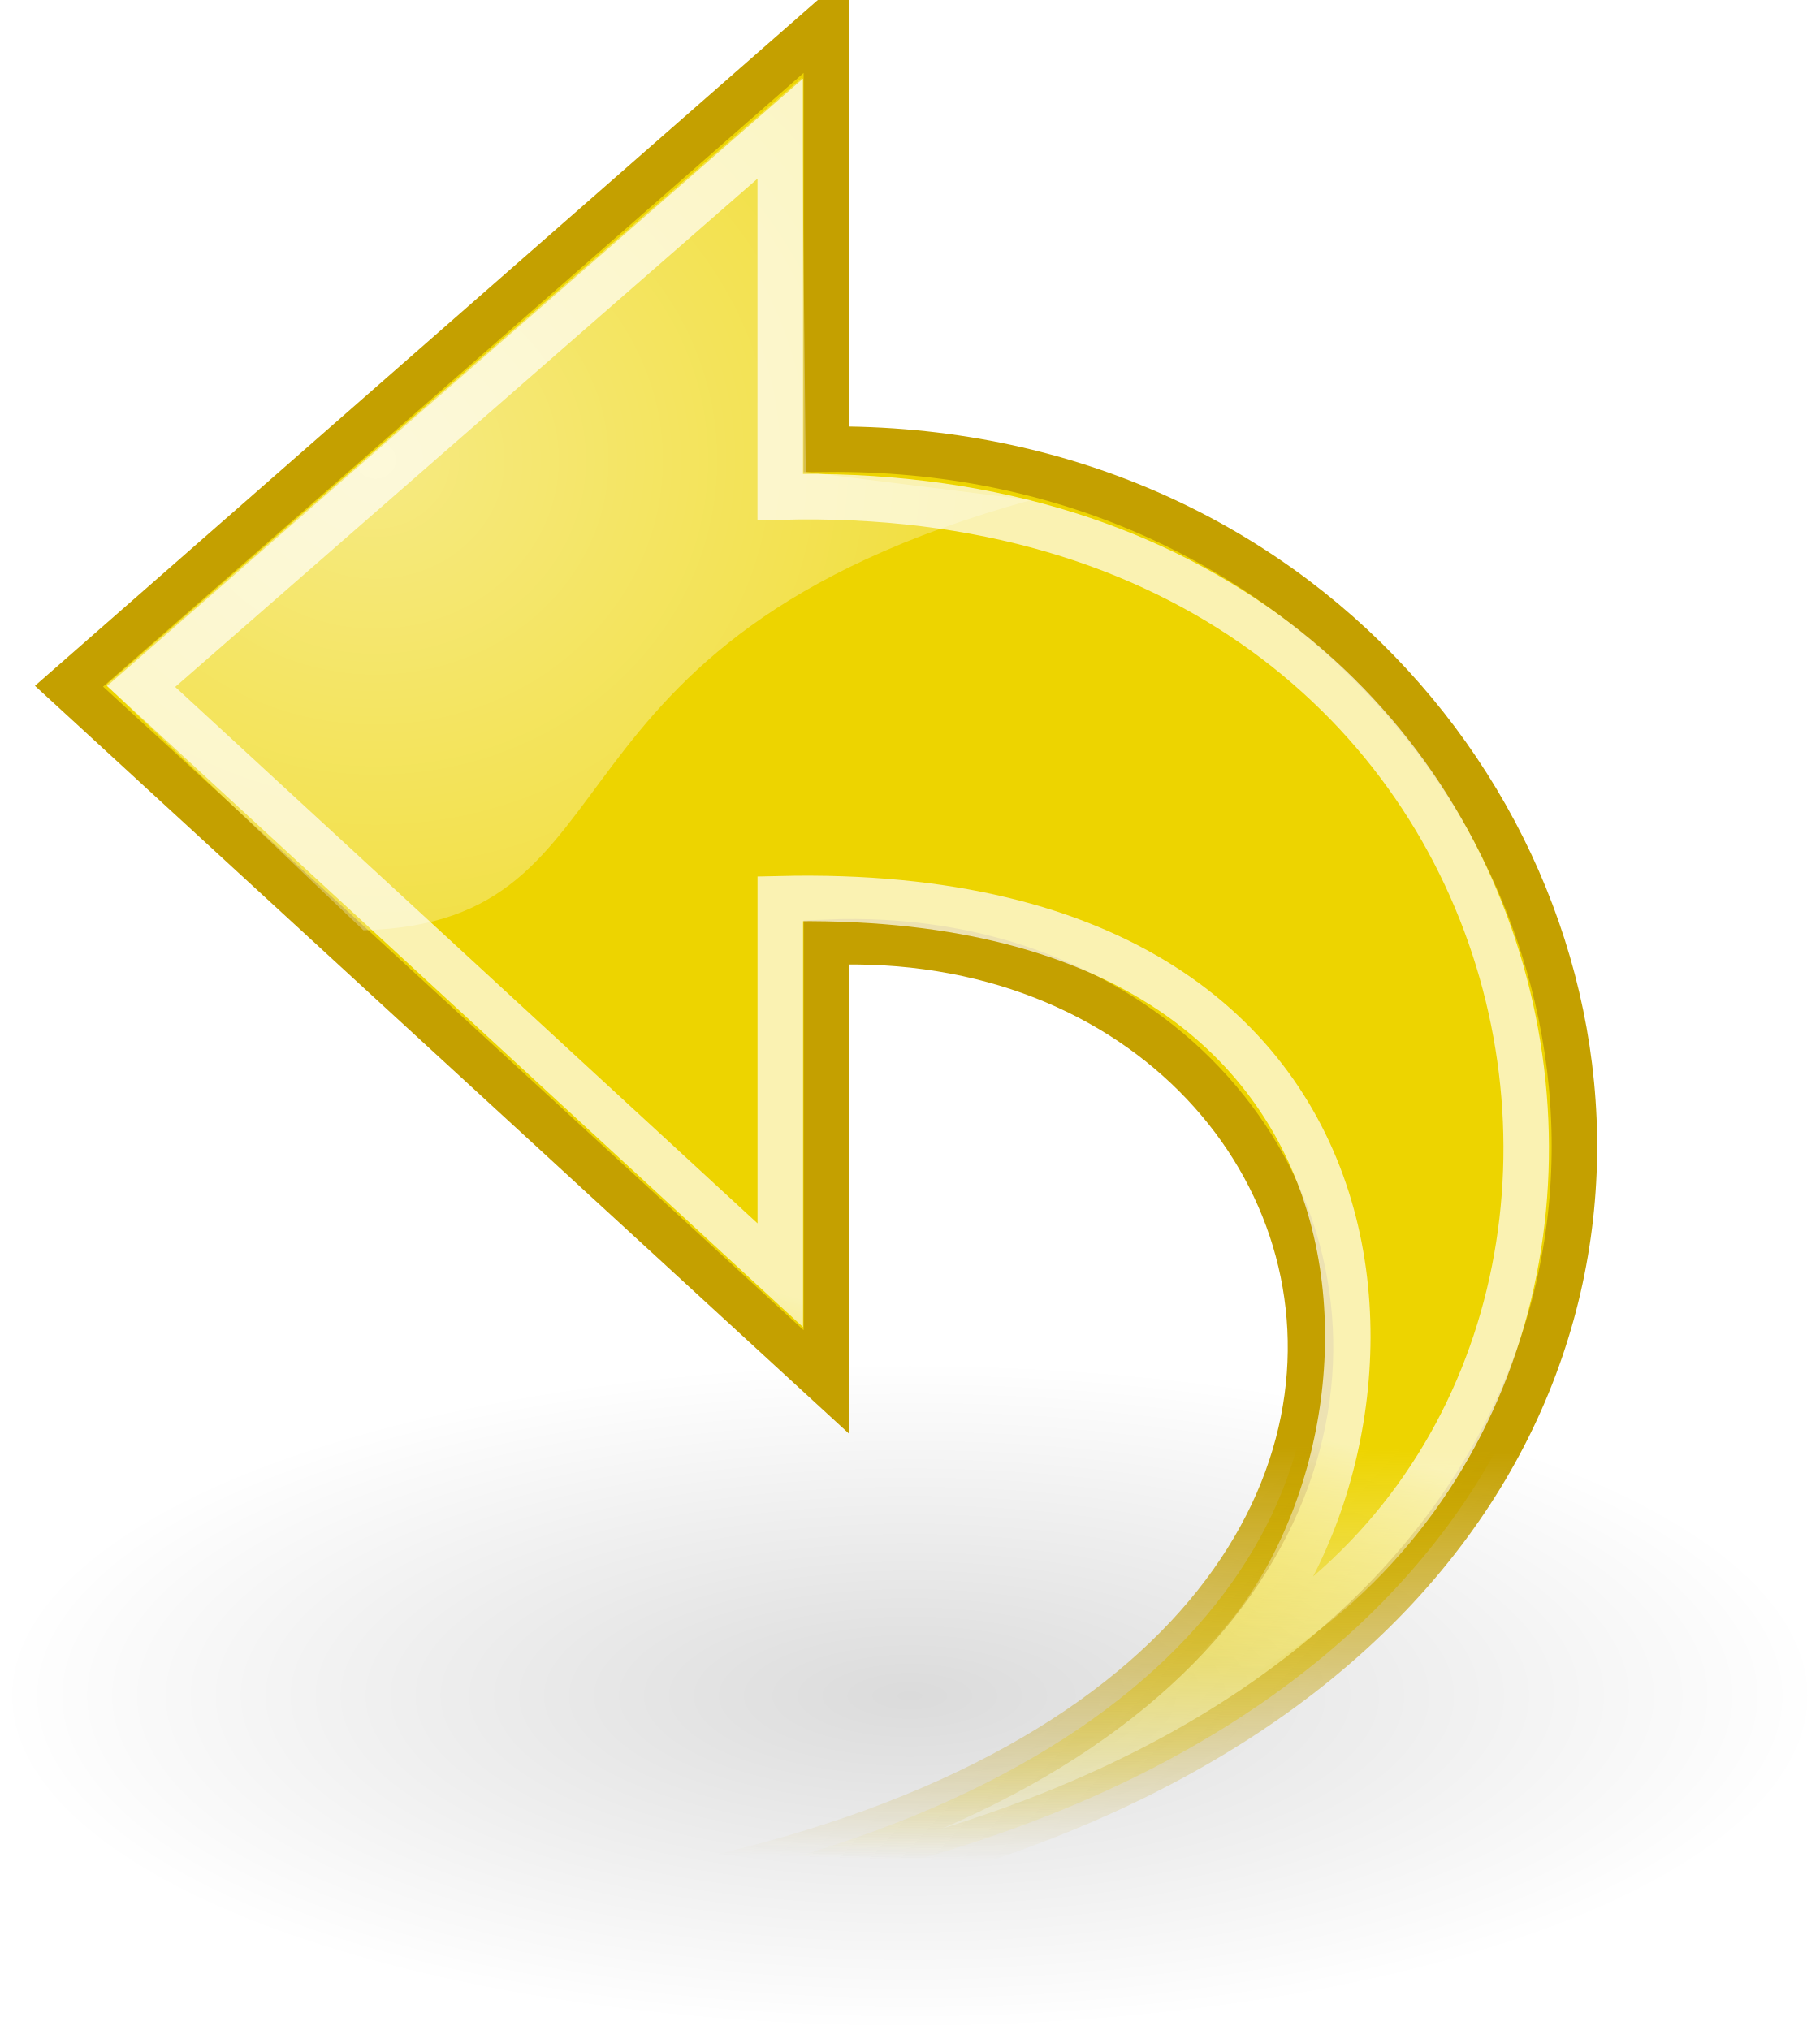
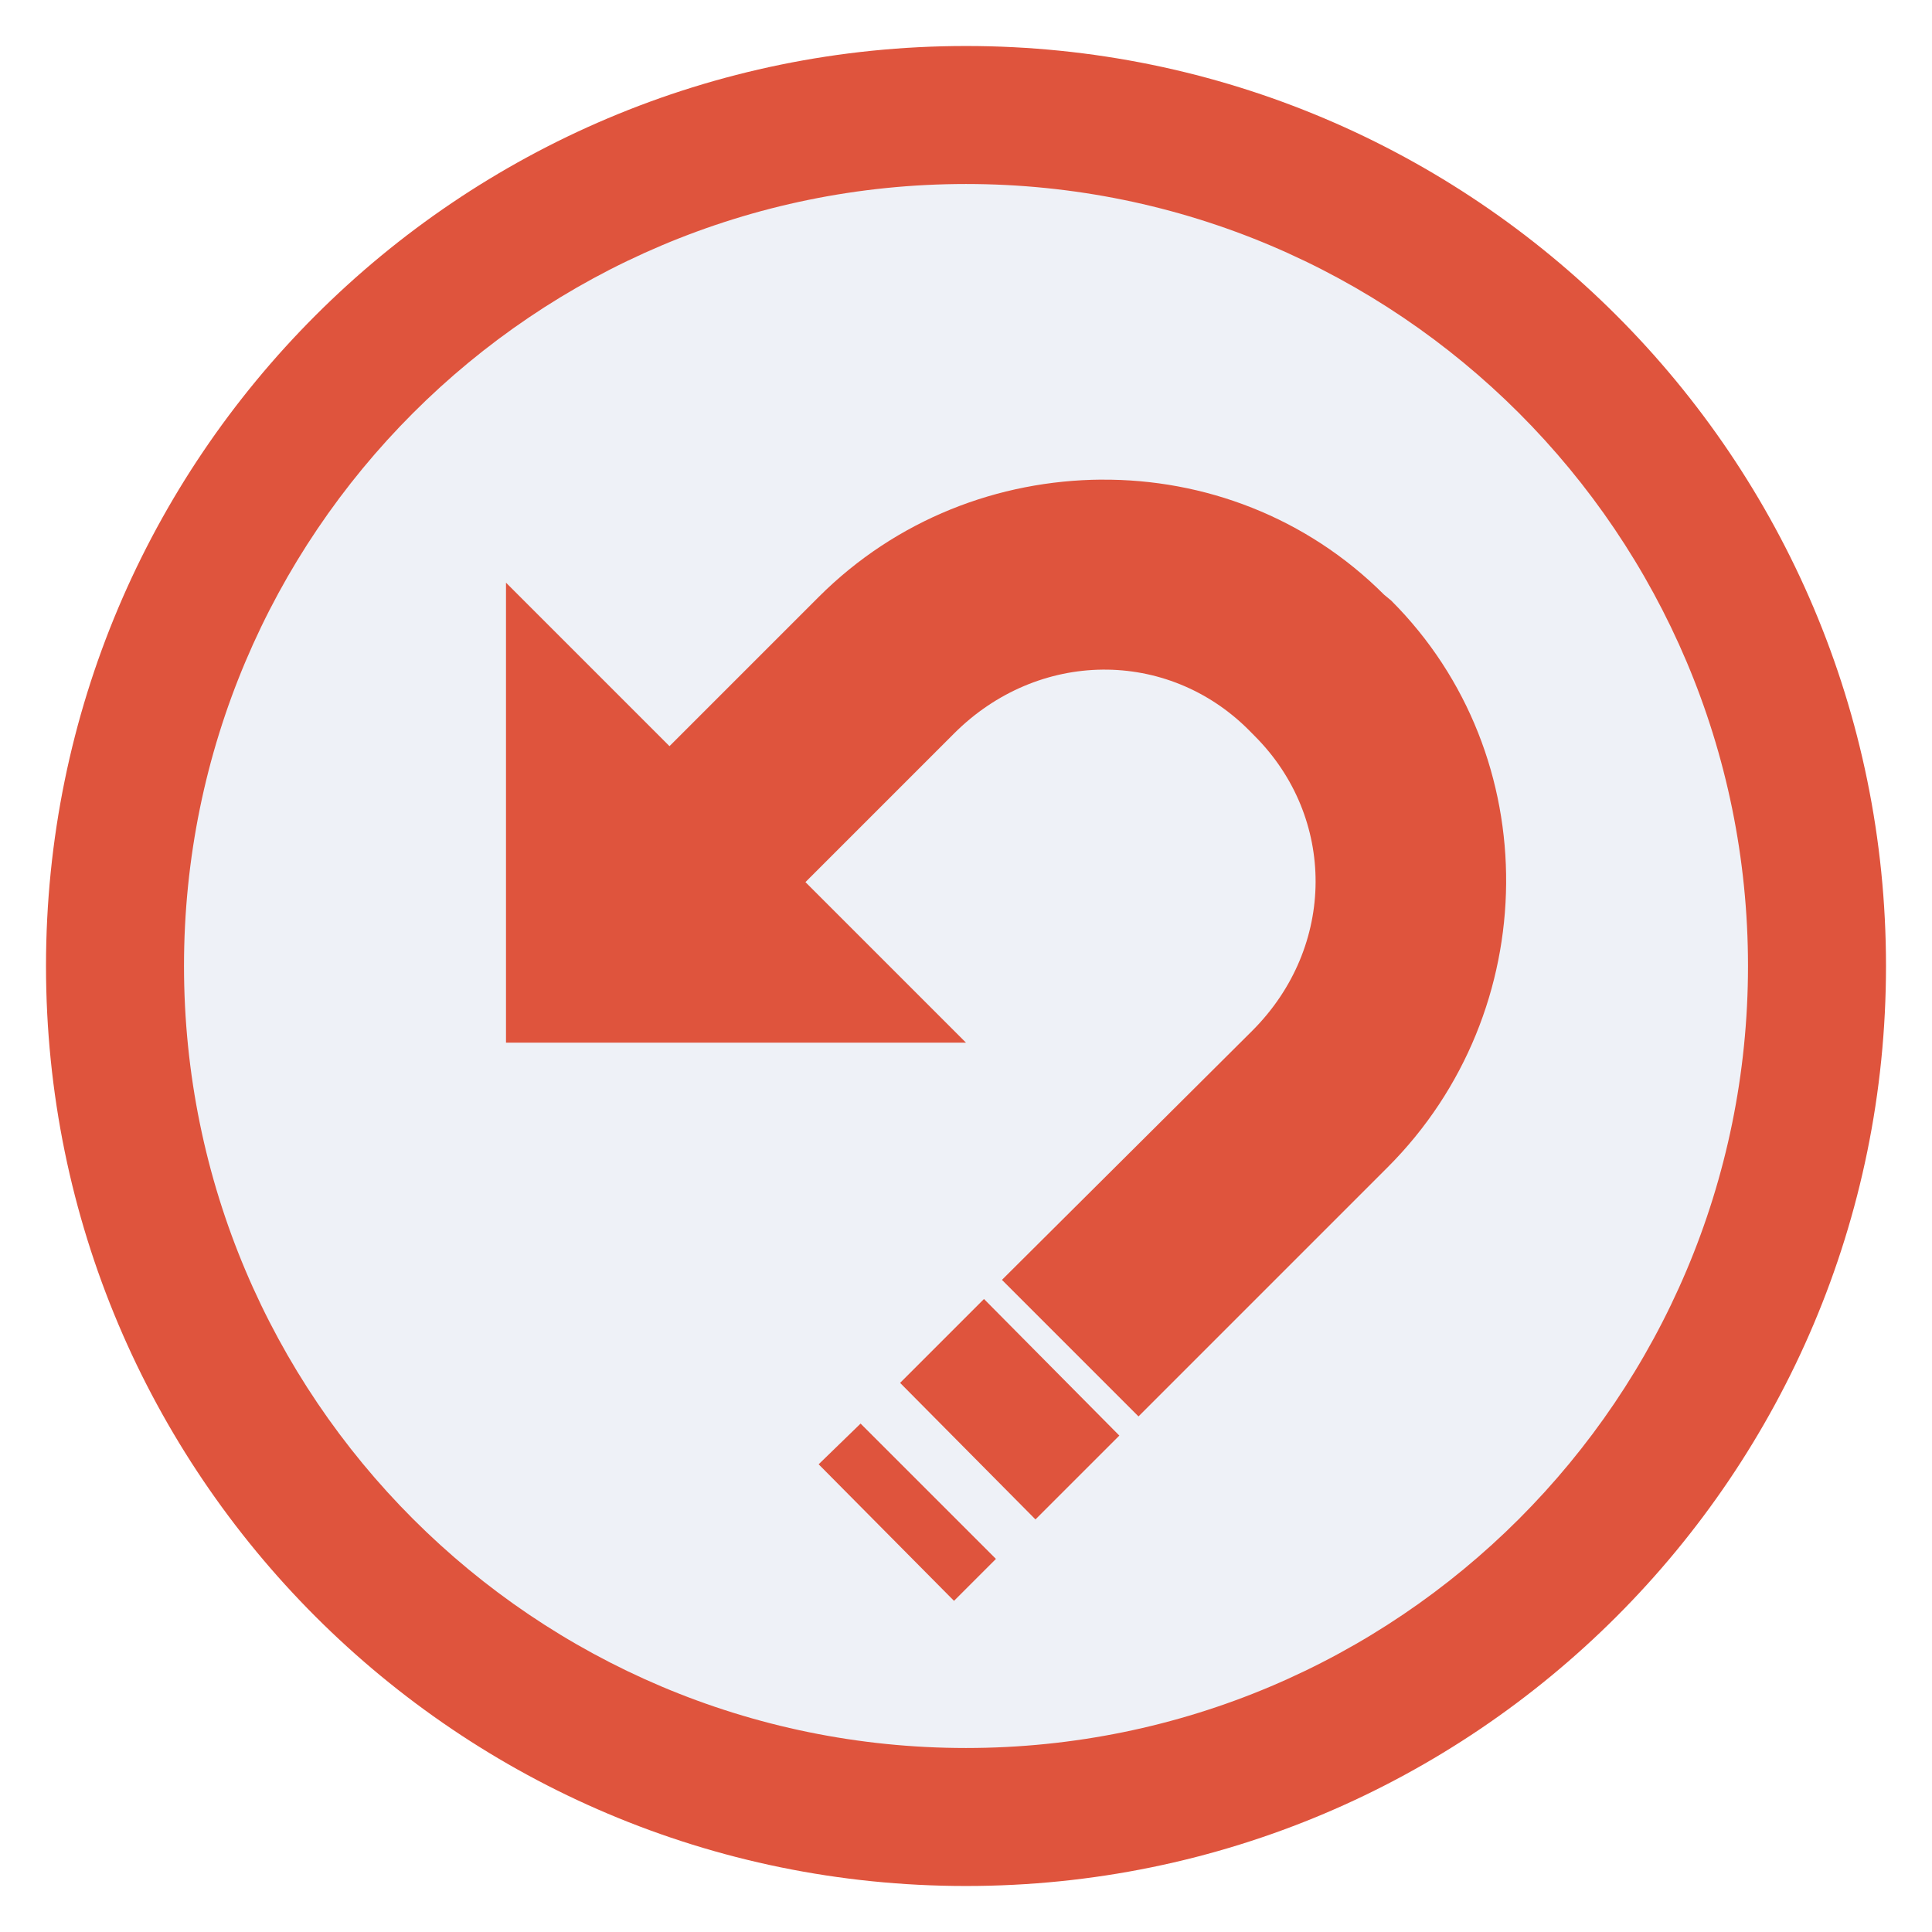
- <svg xmlns="http://www.w3.org/2000/svg" xmlns:xlink="http://www.w3.org/1999/xlink" width="40" height="44.631" id="svg11300" version="1.1">
-   <defs id="defs3">
-     <linearGradient id="linearGradient2326">
-       <stop style="stop-color:#ffffff;stop-opacity:1;" offset="0" id="stop2328" />
-       <stop style="stop-color:#ffffff;stop-opacity:0;" offset="1" id="stop2330" />
-     </linearGradient>
-     <linearGradient id="linearGradient2316">
-       <stop style="stop-color:#c4a000;stop-opacity:1;" offset="0" id="stop2318" />
-       <stop style="stop-color:#c4a000;stop-opacity:0;" offset="1" id="stop2320" />
-     </linearGradient>
-     <linearGradient id="linearGradient2308">
-       <stop style="stop-color:#edd400;stop-opacity:1;" offset="0" id="stop2310" />
-       <stop style="stop-color:#edd400;stop-opacity:0;" offset="1" id="stop2312" />
-     </linearGradient>
-     <linearGradient id="linearGradient8662">
-       <stop style="stop-color:#000000;stop-opacity:1;" offset="0" id="stop8664" />
-       <stop style="stop-color:#000000;stop-opacity:0;" offset="1" id="stop8666" />
-     </linearGradient>
-     <radialGradient xlink:href="#linearGradient8662" id="radialGradient8668" cx="24.837" cy="36.421" fx="24.837" fy="36.421" r="15.645" gradientTransform="matrix(1,0,0,0.536723,0,16.87306)" gradientUnits="userSpaceOnUse" />
-     <linearGradient id="linearGradient2187">
-       <stop id="stop2189" offset="0" style="stop-color:#ffffff;stop-opacity:1;" />
-       <stop id="stop2191" offset="1" style="stop-color:#ffffff;stop-opacity:0;" />
-     </linearGradient>
-     <linearGradient xlink:href="#linearGradient2187" id="linearGradient1764" gradientUnits="userSpaceOnUse" gradientTransform="matrix(0,-1.171926,-1.171926,0,46.1744,54.10111)" x1="17.061" y1="11.395" x2="12.624" y2="12.584" />
-     <linearGradient xlink:href="#linearGradient2308" id="linearGradient2314" x1="26.5" y1="34.25" x2="26.25" y2="43.572" gradientUnits="userSpaceOnUse" />
-     <linearGradient xlink:href="#linearGradient2316" id="linearGradient2322" x1="26.5" y1="34.25" x2="26.25" y2="43.572" gradientUnits="userSpaceOnUse" />
-     <radialGradient xlink:href="#linearGradient2326" id="radialGradient2332" cx="15.094" cy="13.283" fx="15.094" fy="13.283" r="10.165" gradientTransform="matrix(2.496031,0,0,2.300689,-25.12402,-17.82636)" gradientUnits="userSpaceOnUse" />
-   </defs>
-   <g id="layer1" transform="translate(-4.297071,-2.62224)">
-     <path transform="matrix(-1.278385,0,0,-0.8749362,56.04849,71.7727)" d="m 40.482,36.421 c 0,4.637 -7.004,8.397 -15.645,8.397 -8.64,0 -15.645,-3.759 -15.645,-8.397 0,-4.637 7.004,-8.397 15.645,-8.397 8.64,0 15.645,3.759 15.645,8.397 z" id="path8660" style="opacity:0.141;color:#000000;fill:url(#radialGradient8668);fill-opacity:1;fill-rule:evenodd;stroke:none;stroke-width:1;marker:none;visibility:visible;display:inline;overflow:visible" />
-     <path style="color:#000000;fill:url(#linearGradient2314);fill-opacity:1;fill-rule:nonzero;stroke:url(#linearGradient2322);stroke-width:1;stroke-linecap:butt;stroke-linejoin:miter;stroke-miterlimit:4;stroke-opacity:1;stroke-dasharray:none;stroke-dashoffset:0;marker:none;visibility:visible;display:block;overflow:visible" d="M 9.582,45.034 C 49.608,46.356 43.282,12.294 22.462,12.498 l 0,-9.375 L 5.814,17.709 22.462,33.006 c 0,0 0,-9.668 0,-9.668 14.063,-0.586 18.178,21.433 -12.88,21.696 z" id="path1432" />
-     <path id="path2177" d="m 31.032,39.316 c 11.723,-6.08 8.188,-26.228 -9.584,-25.766 l 0,-8.099 c 0,0 -14.048,12.264 -14.048,12.264 L 21.449,30.659 c 0,0 0,-8.278 0,-8.278 14.84,-0.348 14.16,12.758 9.584,16.935 z" style="opacity:0.699;color:#000000;fill:none;stroke:url(#linearGradient1764);stroke-width:1;stroke-linecap:butt;stroke-linejoin:miter;stroke-miterlimit:10;stroke-opacity:1;stroke-dasharray:none;stroke-dashoffset:0;marker:none;visibility:visible;display:block;overflow:visible" />
-     <path style="opacity:0.511;color:#000000;fill:url(#radialGradient2332);fill-opacity:1;fill-rule:evenodd;stroke:none;stroke-width:1;marker:none;visibility:visible;display:inline;overflow:visible" d="m 6.629,17.683 5.657,5.392 c 6.276,-0.177 3.447,-6.364 14.672,-9.458 L 22.009,12.998 21.92,4.336 6.629,17.683 z" id="path2324" />
+ <svg xmlns="http://www.w3.org/2000/svg" version="1.1" width="42" height="42" id="svg3930">
+   <defs id="defs3932" />
+   <circle style="overflow:visible;opacity:1;vector-effect:none;fill:#eef1f7;fill-opacity:1;stroke:none;stroke-width:9;stroke-linecap:butt;stroke-linejoin:miter;stroke-miterlimit:4;stroke-dasharray:none;stroke-dashoffset:0;stroke-opacity:1" id="path826" cx="21" cy="21" r="18" />
+   <path style="overflow:visible;opacity:1;vector-effect:none;fill:#df543d;fill-opacity:1;stroke:none;stroke-width:11.425;stroke-linecap:butt;stroke-linejoin:miter;stroke-miterlimit:4;stroke-dasharray:none;stroke-dashoffset:0;stroke-opacity:1" d="M 21 1 A 20 20 0 0 0 1 21 A 20 20 0 0 0 21 41 A 20 20 0 0 0 41 21 A 20 20 0 0 0 21 1 z M 21 4 A 17 17 0 0 1 38 21 A 17 17 0 0 1 21 38 A 17 17 0 0 1 4 21 A 17 17 0 0 1 21 4 z " id="path837" />
+   <g transform="matrix(0.8333333,0,0,0.8333333,1,-835.9685)" id="layer1" style="fill:#df543d;fill-opacity:1">
+     <g transform="translate(-792,300.3622)" id="g4784" style="display:inline;fill:#df543d;fill-opacity:1">
+       <path d="m 804,718 12,12 h -12 z" id="path4564" style="fill:#df543d;fill-opacity:1;stroke:none" />
+       <path d="m 819.531,715.312 c -2.676,0.02 -5.341,1.029 -7.375,3.062 l -0.062,0.062 -5.312,5.312 3.531,3.562 5.312,-5.312 0.062,-0.062 c 2.2,-2.2 5.567,-2.215 7.688,-0.094 L 823.531,722 c 2.121,2.121 2.137,5.488 -0.062,7.688 l -6.531,6.5 3.562,3.562 6.5,-6.5 c 4.068,-4.068 4.142,-10.733 0.094,-14.781 l -0.188,-0.156 c -2.024,-2.024 -4.699,-3.02 -7.375,-3 z m -3.062,21.375 -2.188,2.188 3.531,3.562 L 820,740.25 Z m -3.219,3.25 -1.094,1.062 3.531,3.562 1.094,-1.094 z" id="path4594" style="color:#000000;font-style:normal;font-variant:normal;font-weight:normal;font-stretch:normal;font-size:medium;line-height:normal;font-family:Sans;-inkscape-font-specification:Sans;text-indent:0;text-align:start;text-decoration:none;text-decoration-line:none;letter-spacing:normal;word-spacing:normal;text-transform:none;writing-mode:lr-tb;direction:ltr;baseline-shift:baseline;text-anchor:start;display:inline;overflow:visible;visibility:visible;fill:#df543d;fill-opacity:1;stroke:none;stroke-width:5;marker:none;enable-background:accumulate" />
+     </g>
  </g>
</svg>
